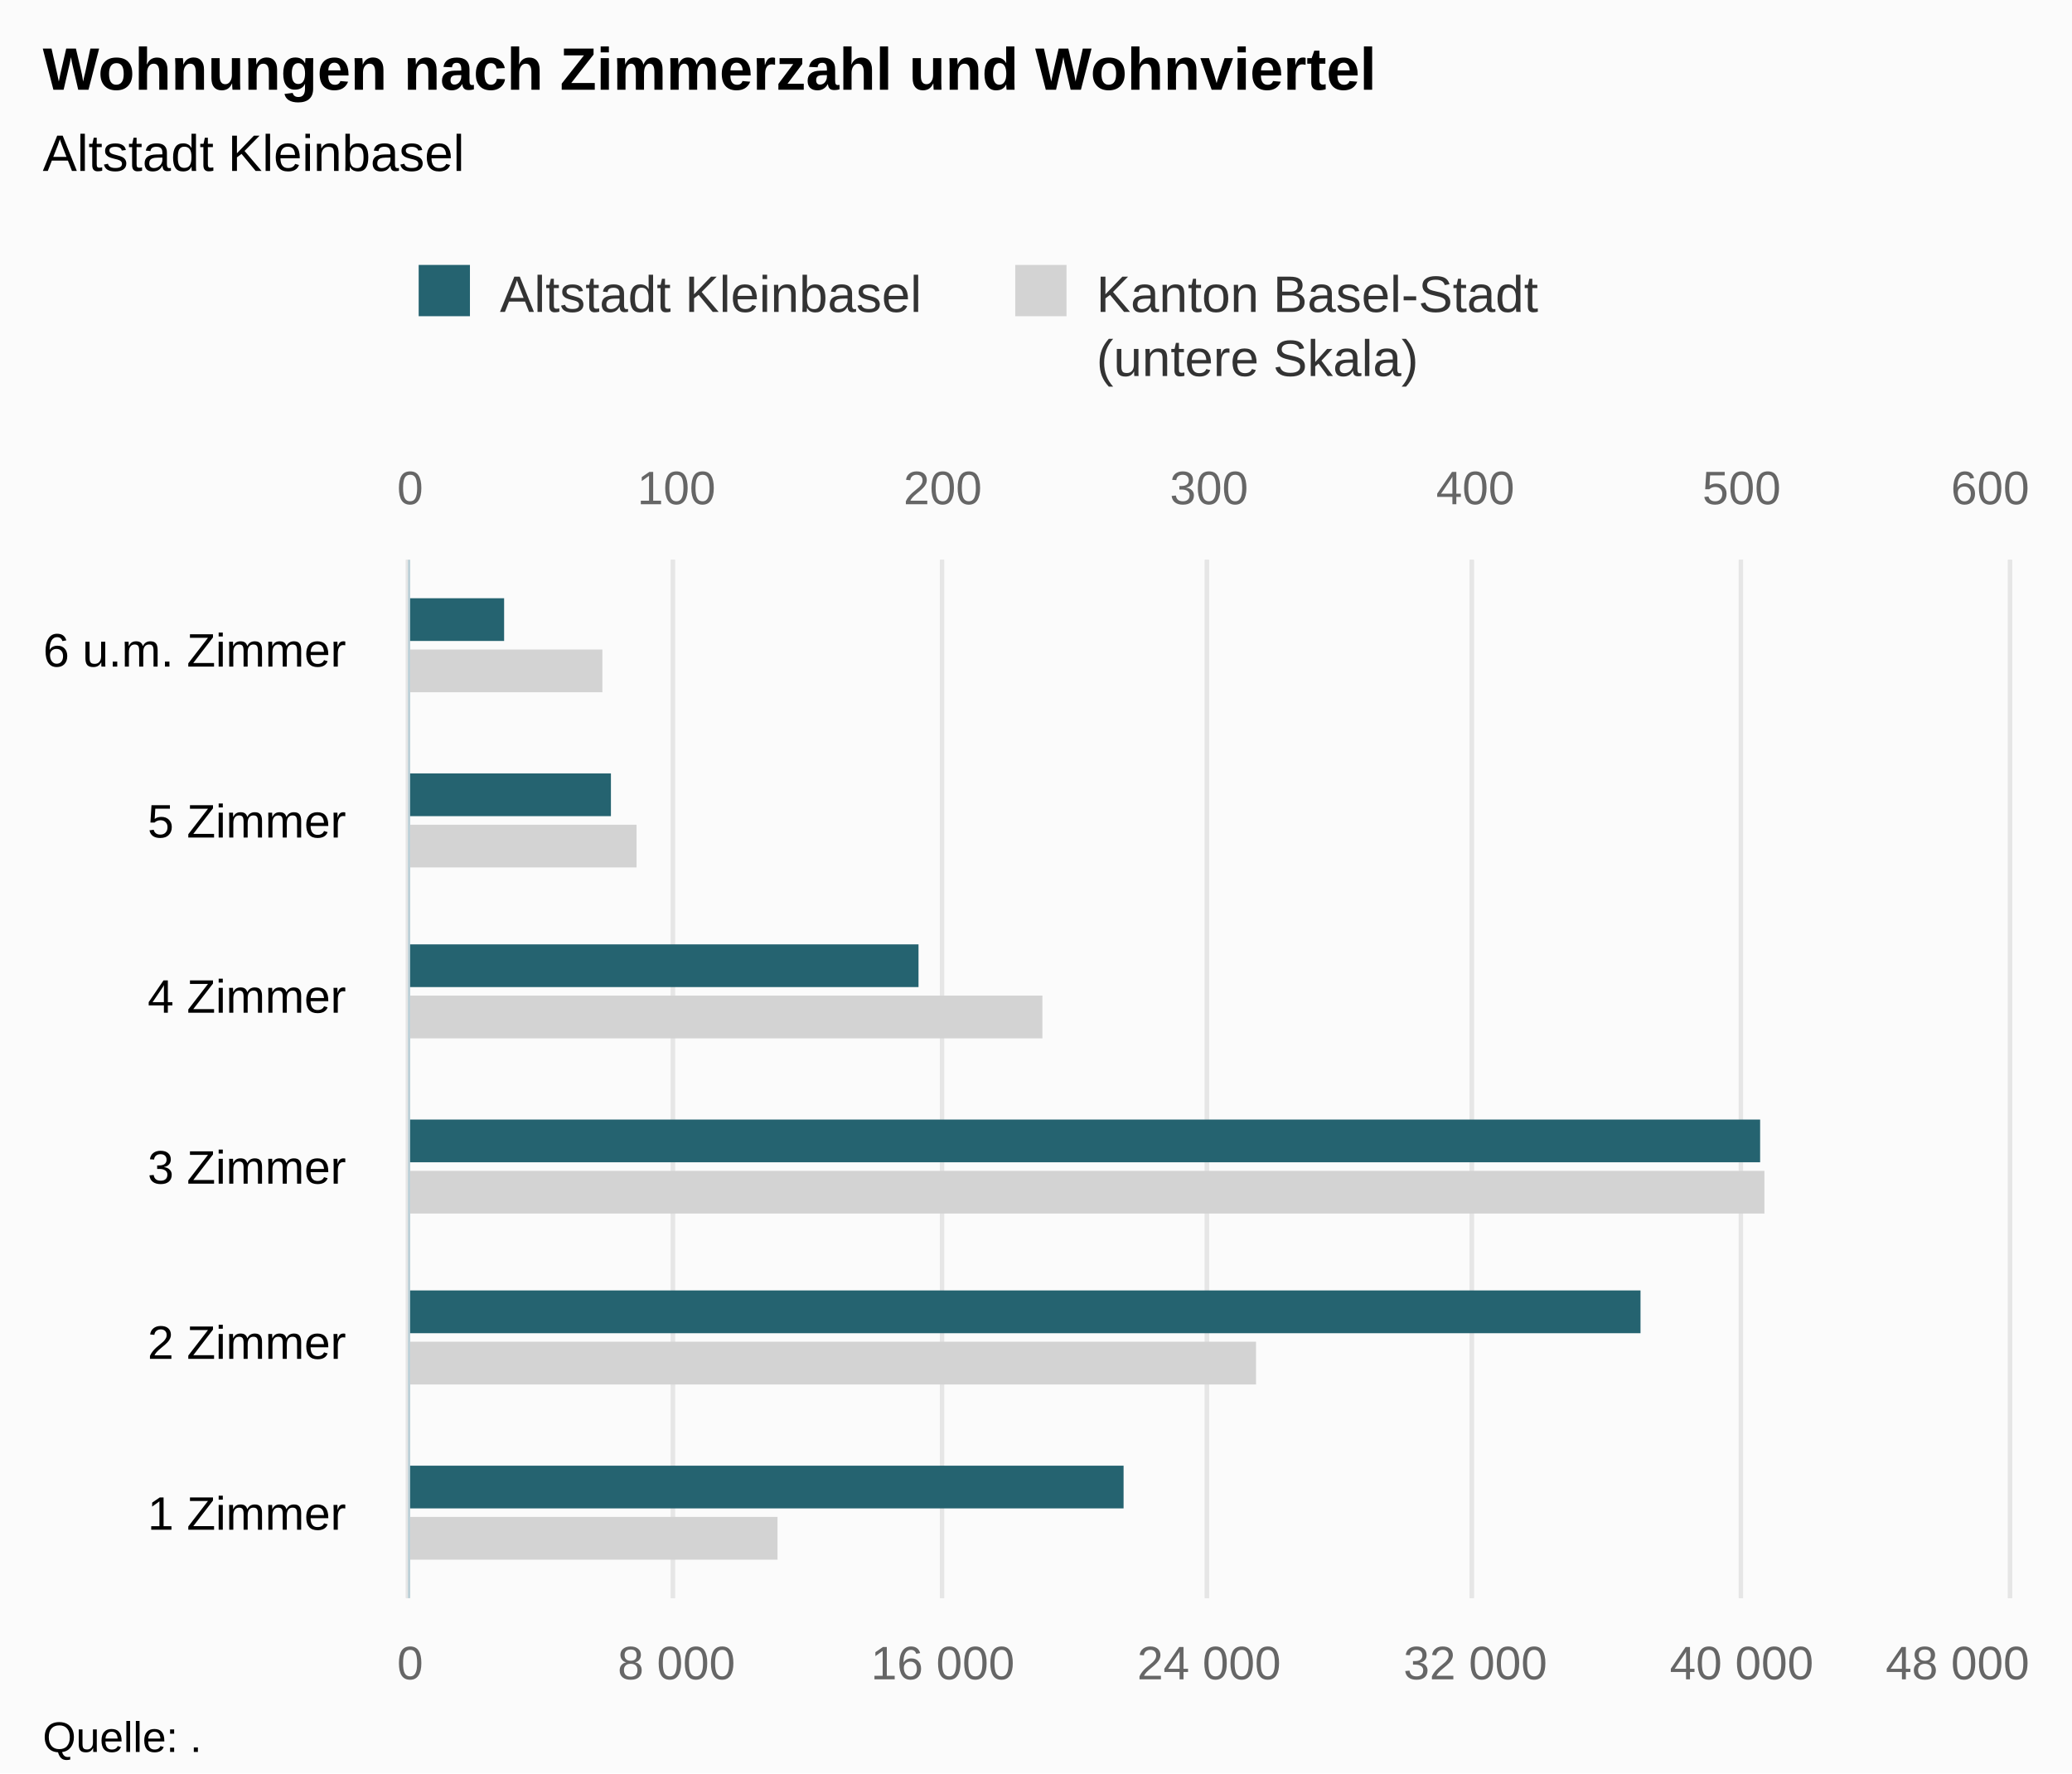
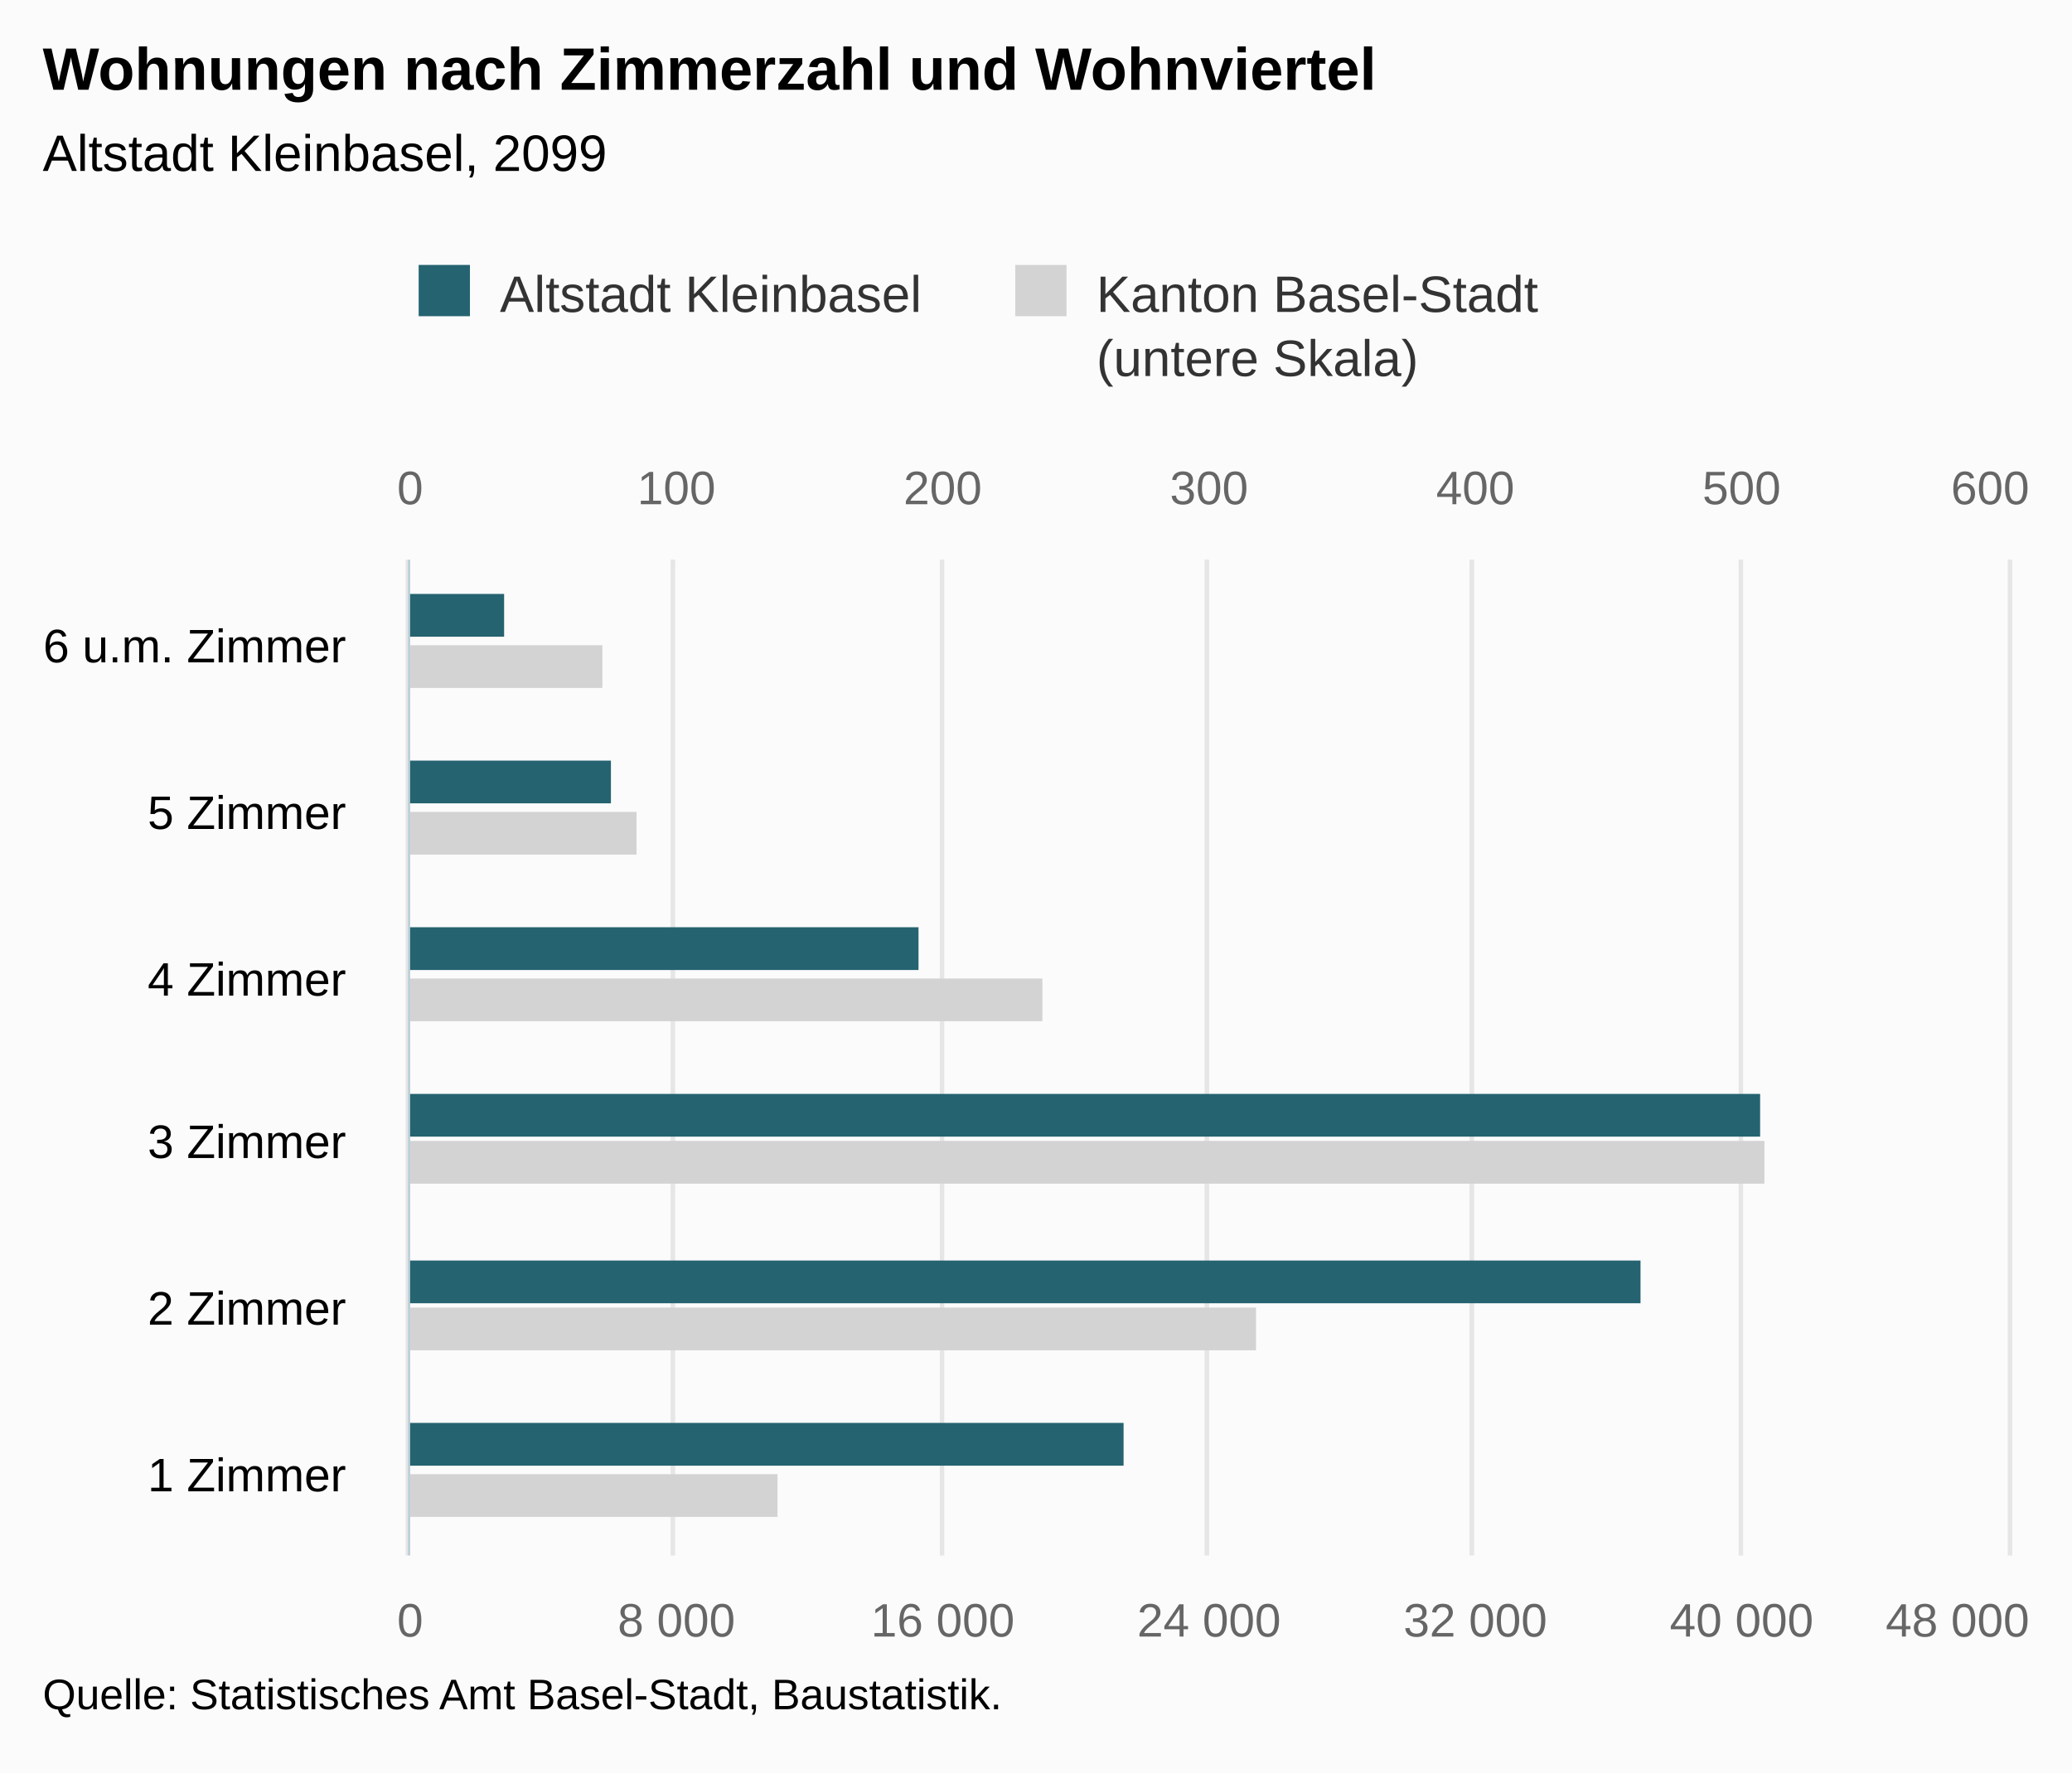
<svg xmlns="http://www.w3.org/2000/svg" version="1.1" class="highcharts-root" style="font-family:Arial;font-size:12px;" viewBox="0 0 485 415">
  <defs>
-     <clipPath id="highcharts-2pg9lze-8">
-       <rect x="0" y="0" width="243" height="374" fill="none" />
+     <clipPath id="highcharts-9zfcrst-8">
+       <rect x="0" y="0" width="233" height="374" fill="none" />
    </clipPath>
-     <clipPath id="highcharts-2pg9lze-9">
-       <rect x="0" y="0" width="243" height="374" fill="none" />
+     <clipPath id="highcharts-9zfcrst-9">
+       <rect x="0" y="0" width="233" height="374" fill="none" />
    </clipPath>
-     <clipPath id="highcharts-2pg9lze-10">
-       <rect x="0" y="0" width="243" height="374" fill="none" />
+     <clipPath id="highcharts-9zfcrst-10">
+       <rect x="0" y="0" width="233" height="374" fill="none" />
    </clipPath>
  </defs>
  <rect fill="#fbfbfb" class="highcharts-background" x="0" y="0" width="485" height="415" rx="0" ry="0" />
-   <rect fill="none" class="highcharts-plot-background" x="96" y="131" width="374" height="243" />
+   <rect fill="none" class="highcharts-plot-background" x="96" y="131" width="374" height="233" />
  <g class="highcharts-pane-group" data-z-index="0" />
  <g class="highcharts-grid highcharts-xaxis-grid " data-z-index="1">
-     <path fill="none" data-z-index="1" class="highcharts-grid-line" d="M 96 334.5 L 470 334.5" opacity="1" />
-     <path fill="none" data-z-index="1" class="highcharts-grid-line" d="M 96 293.5 L 470 293.5" opacity="1" />
-     <path fill="none" data-z-index="1" class="highcharts-grid-line" d="M 96 253.5 L 470 253.5" opacity="1" />
-     <path fill="none" data-z-index="1" class="highcharts-grid-line" d="M 96 212.5 L 470 212.5" opacity="1" />
-     <path fill="none" data-z-index="1" class="highcharts-grid-line" d="M 96 172.5 L 470 172.5" opacity="1" />
+     <path fill="none" data-z-index="1" class="highcharts-grid-line" d="M 96 325.5 L 470 325.5" opacity="1" />
+     <path fill="none" data-z-index="1" class="highcharts-grid-line" d="M 96 286.5 L 470 286.5" opacity="1" />
+     <path fill="none" data-z-index="1" class="highcharts-grid-line" d="M 96 248.5 L 470 248.5" opacity="1" />
+     <path fill="none" data-z-index="1" class="highcharts-grid-line" d="M 96 209.5 L 470 209.5" opacity="1" />
+     <path fill="none" data-z-index="1" class="highcharts-grid-line" d="M 96 170.5 L 470 170.5" opacity="1" />
    <path fill="none" data-z-index="1" class="highcharts-grid-line" d="M 96 131.5 L 470 131.5" opacity="1" />
-     <path fill="none" data-z-index="1" class="highcharts-grid-line" d="M 96 374.5 L 470 374.5" opacity="1" />
+     <path fill="none" data-z-index="1" class="highcharts-grid-line" d="M 96 364.5 L 470 364.5" opacity="1" />
  </g>
  <g class="highcharts-grid highcharts-yaxis-grid " data-z-index="1">
-     <path fill="none" stroke="#e6e6e6" stroke-width="1" data-z-index="1" class="highcharts-grid-line" d="M 95.5 131 L 95.5 374" opacity="1" />
-     <path fill="none" stroke="#e6e6e6" stroke-width="1" data-z-index="1" class="highcharts-grid-line" d="M 157.5 131 L 157.5 374" opacity="1" />
-     <path fill="none" stroke="#e6e6e6" stroke-width="1" data-z-index="1" class="highcharts-grid-line" d="M 220.5 131 L 220.5 374" opacity="1" />
-     <path fill="none" stroke="#e6e6e6" stroke-width="1" data-z-index="1" class="highcharts-grid-line" d="M 282.5 131 L 282.5 374" opacity="1" />
-     <path fill="none" stroke="#e6e6e6" stroke-width="1" data-z-index="1" class="highcharts-grid-line" d="M 344.5 131 L 344.5 374" opacity="1" />
-     <path fill="none" stroke="#e6e6e6" stroke-width="1" data-z-index="1" class="highcharts-grid-line" d="M 407.5 131 L 407.5 374" opacity="1" />
-     <path fill="none" stroke="#e6e6e6" stroke-width="1" data-z-index="1" class="highcharts-grid-line" d="M 470.5 131 L 470.5 374" opacity="1" />
+     <path fill="none" stroke="#e6e6e6" stroke-width="1" data-z-index="1" class="highcharts-grid-line" d="M 95.5 131 L 95.5 364" opacity="1" />
+     <path fill="none" stroke="#e6e6e6" stroke-width="1" data-z-index="1" class="highcharts-grid-line" d="M 157.5 131 L 157.5 364" opacity="1" />
+     <path fill="none" stroke="#e6e6e6" stroke-width="1" data-z-index="1" class="highcharts-grid-line" d="M 220.5 131 L 220.5 364" opacity="1" />
+     <path fill="none" stroke="#e6e6e6" stroke-width="1" data-z-index="1" class="highcharts-grid-line" d="M 282.5 131 L 282.5 364" opacity="1" />
+     <path fill="none" stroke="#e6e6e6" stroke-width="1" data-z-index="1" class="highcharts-grid-line" d="M 344.5 131 L 344.5 364" opacity="1" />
+     <path fill="none" stroke="#e6e6e6" stroke-width="1" data-z-index="1" class="highcharts-grid-line" d="M 407.5 131 L 407.5 364" opacity="1" />
+     <path fill="none" stroke="#e6e6e6" stroke-width="1" data-z-index="1" class="highcharts-grid-line" d="M 470.5 131 L 470.5 364" opacity="1" />
  </g>
  <g class="highcharts-grid highcharts-yaxis-grid " data-z-index="1">
-     <path fill="none" stroke="#e6e6e6" stroke-width="1" data-z-index="1" class="highcharts-grid-line" d="M 95.5 131 L 95.5 374" opacity="1" />
-     <path fill="none" stroke="#e6e6e6" stroke-width="1" data-z-index="1" class="highcharts-grid-line" d="M 157.5 131 L 157.5 374" opacity="1" />
-     <path fill="none" stroke="#e6e6e6" stroke-width="1" data-z-index="1" class="highcharts-grid-line" d="M 220.5 131 L 220.5 374" opacity="1" />
-     <path fill="none" stroke="#e6e6e6" stroke-width="1" data-z-index="1" class="highcharts-grid-line" d="M 282.5 131 L 282.5 374" opacity="1" />
-     <path fill="none" stroke="#e6e6e6" stroke-width="1" data-z-index="1" class="highcharts-grid-line" d="M 344.5 131 L 344.5 374" opacity="1" />
-     <path fill="none" stroke="#e6e6e6" stroke-width="1" data-z-index="1" class="highcharts-grid-line" d="M 407.5 131 L 407.5 374" opacity="1" />
-     <path fill="none" stroke="#e6e6e6" stroke-width="1" data-z-index="1" class="highcharts-grid-line" d="M 470.5 131 L 470.5 374" opacity="1" />
+     <path fill="none" stroke="#e6e6e6" stroke-width="1" data-z-index="1" class="highcharts-grid-line" d="M 95.5 131 L 95.5 364" opacity="1" />
+     <path fill="none" stroke="#e6e6e6" stroke-width="1" data-z-index="1" class="highcharts-grid-line" d="M 157.5 131 L 157.5 364" opacity="1" />
+     <path fill="none" stroke="#e6e6e6" stroke-width="1" data-z-index="1" class="highcharts-grid-line" d="M 220.5 131 L 220.5 364" opacity="1" />
+     <path fill="none" stroke="#e6e6e6" stroke-width="1" data-z-index="1" class="highcharts-grid-line" d="M 282.5 131 L 282.5 364" opacity="1" />
+     <path fill="none" stroke="#e6e6e6" stroke-width="1" data-z-index="1" class="highcharts-grid-line" d="M 344.5 131 L 344.5 364" opacity="1" />
+     <path fill="none" stroke="#e6e6e6" stroke-width="1" data-z-index="1" class="highcharts-grid-line" d="M 407.5 131 L 407.5 364" opacity="1" />
+     <path fill="none" stroke="#e6e6e6" stroke-width="1" data-z-index="1" class="highcharts-grid-line" d="M 470.5 131 L 470.5 364" opacity="1" />
  </g>
-   <rect fill="none" class="highcharts-plot-border" data-z-index="1" x="96" y="131" width="374" height="243" />
+   <rect fill="none" class="highcharts-plot-border" data-z-index="1" x="96" y="131" width="374" height="233" />
  <g class="highcharts-axis highcharts-xaxis " data-z-index="2">
-     <path fill="none" class="highcharts-axis-line" stroke="#B9CFD7" stroke-width="0.5" data-z-index="7" d="M 95.75 131 L 95.75 374" />
+     <path fill="none" class="highcharts-axis-line" stroke="#B9CFD7" stroke-width="0.5" data-z-index="7" d="M 95.75 131 L 95.75 364" />
  </g>
  <g class="highcharts-axis highcharts-yaxis " data-z-index="2">
-     <path fill="none" class="highcharts-axis-line" data-z-index="7" d="M 96 374 L 470 374" />
+     <path fill="none" class="highcharts-axis-line" data-z-index="7" d="M 96 364 L 470 364" />
  </g>
  <g class="highcharts-axis highcharts-yaxis " data-z-index="2">
    <path fill="none" class="highcharts-axis-line" data-z-index="7" d="M 96 131 L 470 131" />
  </g>
  <g class="highcharts-series-group" data-z-index="3">
-     <g data-z-index="0.1" class="highcharts-series highcharts-series-0 highcharts-bar-series " transform="translate(470,374) rotate(90) scale(-1,1) scale(1 1)" clip-path="url(#highcharts-2pg9lze-9)">
+     <g data-z-index="0.1" class="highcharts-series highcharts-series-0 highcharts-bar-series " transform="translate(470,364) rotate(90) scale(-1,1) scale(1 1)" clip-path="url(#highcharts-9zfcrst-9)">
      <rect x="9" y="288" width="10" height="87" fill="lightgray" class="highcharts-point" />
-       <rect x="50" y="176" width="10" height="199" fill="lightgray" class="highcharts-point" />
-       <rect x="90" y="57" width="10" height="318" fill="lightgray" class="highcharts-point" />
-       <rect x="131" y="226" width="10" height="149" fill="lightgray" class="highcharts-point" />
-       <rect x="171" y="321" width="10" height="54" fill="lightgray" class="highcharts-point" />
-       <rect x="212" y="329" width="10" height="46" fill="lightgray" class="highcharts-point" />
+       <rect x="48" y="176" width="10" height="199" fill="lightgray" class="highcharts-point" />
+       <rect x="87" y="57" width="10" height="318" fill="lightgray" class="highcharts-point" />
+       <rect x="125" y="226" width="10" height="149" fill="lightgray" class="highcharts-point" />
+       <rect x="164" y="321" width="10" height="54" fill="lightgray" class="highcharts-point" />
+       <rect x="203" y="329" width="10" height="46" fill="lightgray" class="highcharts-point" />
    </g>
-     <g data-z-index="0.1" class="highcharts-markers highcharts-series-0 highcharts-bar-series " transform="translate(470,374) rotate(90) scale(-1,1) scale(1 1)" clip-path="none" />
-     <g data-z-index="0.1" class="highcharts-series highcharts-series-1 highcharts-bar-series " transform="translate(470,374) rotate(90) scale(-1,1) scale(1 1)" clip-path="url(#highcharts-2pg9lze-10)">
+     <g data-z-index="0.1" class="highcharts-markers highcharts-series-0 highcharts-bar-series " transform="translate(470,364) rotate(90) scale(-1,1) scale(1 1)" clip-path="none" />
+     <g data-z-index="0.1" class="highcharts-series highcharts-series-1 highcharts-bar-series " transform="translate(470,364) rotate(90) scale(-1,1) scale(1 1)" clip-path="url(#highcharts-9zfcrst-10)">
      <rect x="21" y="207" width="10" height="168" fill="rgb(37, 99, 112)" class="highcharts-point" />
-       <rect x="62" y="86" width="10" height="289" fill="rgb(37, 99, 112)" class="highcharts-point" />
-       <rect x="102" y="58" width="10" height="317" fill="rgb(37, 99, 112)" class="highcharts-point" />
-       <rect x="143" y="255" width="10" height="120" fill="rgb(37, 99, 112)" class="highcharts-point" />
-       <rect x="183" y="327" width="10" height="48" fill="rgb(37, 99, 112)" class="highcharts-point" />
-       <rect x="224" y="352" width="10" height="23" fill="rgb(37, 99, 112)" class="highcharts-point" />
+       <rect x="59" y="86" width="10" height="289" fill="rgb(37, 99, 112)" class="highcharts-point" />
+       <rect x="98" y="58" width="10" height="317" fill="rgb(37, 99, 112)" class="highcharts-point" />
+       <rect x="137" y="255" width="10" height="120" fill="rgb(37, 99, 112)" class="highcharts-point" />
+       <rect x="176" y="327" width="10" height="48" fill="rgb(37, 99, 112)" class="highcharts-point" />
+       <rect x="215" y="352" width="10" height="23" fill="rgb(37, 99, 112)" class="highcharts-point" />
    </g>
-     <g data-z-index="0.1" class="highcharts-markers highcharts-series-1 highcharts-bar-series " transform="translate(470,374) rotate(90) scale(-1,1) scale(1 1)" clip-path="none" />
+     <g data-z-index="0.1" class="highcharts-markers highcharts-series-1 highcharts-bar-series " transform="translate(470,364) rotate(90) scale(-1,1) scale(1 1)" clip-path="none" />
  </g>
  <text x="10" text-anchor="start" class="highcharts-title" data-z-index="4" style="color:#000000;font-size:14px;font-weight:bold;fill:#000000;" y="21">
    <tspan>Wohnungen nach Zimmerzahl und Wohnviertel</tspan>
  </text>
  <text x="10" text-anchor="start" class="highcharts-subtitle" data-z-index="4" style="color:#000000;font-size:12px;font-weight:normal;font-family:Arial;fill:#000000;" y="40">
-     <tspan>Altstadt Kleinbasel</tspan>
+     <tspan>Altstadt Kleinbasel, 2099</tspan>
  </text>
  <g class="highcharts-legend" data-z-index="7" transform="translate(88,55)">
    <rect fill="none" class="highcharts-legend-box" rx="0" ry="0" x="0" y="0" width="279" height="40" visibility="visible" />
    <g data-z-index="1">
      <g>
        <g class="highcharts-legend-item highcharts-bar-series highcharts-color-undefined highcharts-series-1" data-z-index="1" transform="translate(8,3)">
          <text x="21" style="color:#333333;font-size:12px;font-weight:normal;cursor:pointer;fill:#333333;" text-anchor="start" data-z-index="2" y="15">
            <tspan>Altstadt Kleinbasel</tspan>
          </text>
          <rect x="2" y="4" width="12" height="12" fill="rgb(37, 99, 112)" class="highcharts-point" data-z-index="3" />
        </g>
        <g class="highcharts-legend-item highcharts-bar-series highcharts-color-undefined highcharts-series-0" data-z-index="1" transform="translate(147.6406,3)">
          <text x="21" y="15" style="color:#333333;font-size:12px;font-weight:normal;cursor:pointer;fill:#333333;" text-anchor="start" data-z-index="2">
            <tspan>Kanton Basel-Stadt</tspan>
            <tspan x="21" dy="15">(untere Skala)</tspan>
          </text>
          <rect x="2" y="4" width="12" height="12" fill="lightgray" class="highcharts-point" data-z-index="3" />
        </g>
      </g>
    </g>
  </g>
  <g class="highcharts-axis-labels highcharts-xaxis-labels " data-z-index="7">
-     <text x="81" style="color:#000000;cursor:default;font-size:11px;fill:#000000;" text-anchor="end" transform="translate(0,0)" y="358" opacity="1">
+     <text x="81" style="color:#000000;cursor:default;font-size:11px;fill:#000000;" text-anchor="end" transform="translate(0,0)" y="349" opacity="1">
      <tspan>1 Zimmer</tspan>
    </text>
-     <text x="81" style="color:#000000;cursor:default;font-size:11px;fill:#000000;" text-anchor="end" transform="translate(0,0)" y="318" opacity="1">
+     <text x="81" style="color:#000000;cursor:default;font-size:11px;fill:#000000;" text-anchor="end" transform="translate(0,0)" y="310" opacity="1">
      <tspan>2 Zimmer</tspan>
    </text>
-     <text x="81" style="color:#000000;cursor:default;font-size:11px;fill:#000000;" text-anchor="end" transform="translate(0,0)" y="277" opacity="1">
+     <text x="81" style="color:#000000;cursor:default;font-size:11px;fill:#000000;" text-anchor="end" transform="translate(0,0)" y="271" opacity="1">
      <tspan>3 Zimmer</tspan>
    </text>
-     <text x="81" style="color:#000000;cursor:default;font-size:11px;fill:#000000;" text-anchor="end" transform="translate(0,0)" y="237" opacity="1">
+     <text x="81" style="color:#000000;cursor:default;font-size:11px;fill:#000000;" text-anchor="end" transform="translate(0,0)" y="233" opacity="1">
      <tspan>4 Zimmer</tspan>
    </text>
-     <text x="81" style="color:#000000;cursor:default;font-size:11px;fill:#000000;" text-anchor="end" transform="translate(0,0)" y="196" opacity="1">
+     <text x="81" style="color:#000000;cursor:default;font-size:11px;fill:#000000;" text-anchor="end" transform="translate(0,0)" y="194" opacity="1">
      <tspan>5 Zimmer</tspan>
    </text>
-     <text x="81" style="color:#000000;cursor:default;font-size:11px;fill:#000000;" text-anchor="end" transform="translate(0,0)" y="156" opacity="1">
+     <text x="81" style="color:#000000;cursor:default;font-size:11px;fill:#000000;" text-anchor="end" transform="translate(0,0)" y="155" opacity="1">
      <tspan>6 u.m. Zimmer</tspan>
    </text>
  </g>
  <g class="highcharts-axis-labels highcharts-yaxis-labels " data-z-index="7">
-     <text x="96" style="color:#666666;cursor:default;font-size:11px;fill:#666666;" text-anchor="middle" transform="translate(0,0)" y="393" opacity="1">0</text>
-     <text x="158.333" style="color:#666666;cursor:default;font-size:11px;fill:#666666;" text-anchor="middle" transform="translate(0,0)" y="393" opacity="1">
+     <text x="96" style="color:#666666;cursor:default;font-size:11px;fill:#666666;" text-anchor="middle" transform="translate(0,0)" y="383" opacity="1">0</text>
+     <text x="158.333" style="color:#666666;cursor:default;font-size:11px;fill:#666666;" text-anchor="middle" transform="translate(0,0)" y="383" opacity="1">
      <tspan>8 000</tspan>
    </text>
-     <text x="220.667" style="color:#666666;cursor:default;font-size:11px;fill:#666666;" text-anchor="middle" transform="translate(0,0)" y="393" opacity="1">
+     <text x="220.667" style="color:#666666;cursor:default;font-size:11px;fill:#666666;" text-anchor="middle" transform="translate(0,0)" y="383" opacity="1">
      <tspan>16 000</tspan>
    </text>
-     <text x="283" style="color:#666666;cursor:default;font-size:11px;fill:#666666;" text-anchor="middle" transform="translate(0,0)" y="393" opacity="1">
+     <text x="283" style="color:#666666;cursor:default;font-size:11px;fill:#666666;" text-anchor="middle" transform="translate(0,0)" y="383" opacity="1">
      <tspan>24 000</tspan>
    </text>
-     <text x="345.333" style="color:#666666;cursor:default;font-size:11px;fill:#666666;" text-anchor="middle" transform="translate(0,0)" y="393" opacity="1">
+     <text x="345.333" style="color:#666666;cursor:default;font-size:11px;fill:#666666;" text-anchor="middle" transform="translate(0,0)" y="383" opacity="1">
      <tspan>32 000</tspan>
    </text>
-     <text x="407.667" style="color:#666666;cursor:default;font-size:11px;fill:#666666;" text-anchor="middle" transform="translate(0,0)" y="393" opacity="1">
+     <text x="407.667" style="color:#666666;cursor:default;font-size:11px;fill:#666666;" text-anchor="middle" transform="translate(0,0)" y="383" opacity="1">
      <tspan>40 000</tspan>
    </text>
-     <text x="458.203" style="color:#666666;cursor:default;font-size:11px;fill:#666666;" text-anchor="middle" transform="translate(0,0)" y="393" opacity="1">
+     <text x="458.203" style="color:#666666;cursor:default;font-size:11px;fill:#666666;" text-anchor="middle" transform="translate(0,0)" y="383" opacity="1">
      <tspan>48 000</tspan>
    </text>
  </g>
  <g class="highcharts-axis-labels highcharts-yaxis-labels " data-z-index="7">
    <text x="96" style="color:#666666;cursor:default;font-size:11px;fill:#666666;" text-anchor="middle" transform="translate(0,0)" y="118" opacity="1">0</text>
    <text x="345.333" style="color:#666666;cursor:default;font-size:11px;fill:#666666;" text-anchor="middle" transform="translate(0,0)" y="118" opacity="1">400</text>
    <text x="158.333" style="color:#666666;cursor:default;font-size:11px;fill:#666666;" text-anchor="middle" transform="translate(0,0)" y="118" opacity="1">100</text>
    <text x="220.667" style="color:#666666;cursor:default;font-size:11px;fill:#666666;" text-anchor="middle" transform="translate(0,0)" y="118" opacity="1">200</text>
    <text x="283" style="color:#666666;cursor:default;font-size:11px;fill:#666666;" text-anchor="middle" transform="translate(0,0)" y="118" opacity="1">300</text>
    <text x="407.667" style="color:#666666;cursor:default;font-size:11px;fill:#666666;" text-anchor="middle" transform="translate(0,0)" y="118" opacity="1">500</text>
    <text x="465.836" style="color:#666666;cursor:default;font-size:11px;fill:#666666;" text-anchor="middle" transform="translate(0,0)" y="118" opacity="1">600</text>
  </g>
-   <text x="10" class="highcharts-credits" text-anchor="start" data-z-index="8" style="cursor:default;color:#000000;font-size:10px;fill:#000000;" y="410">
-     <tspan>Quelle: .</tspan>
+   <text x="10" class="highcharts-credits" text-anchor="start" data-z-index="8" style="cursor:default;color:#000000;font-size:10px;fill:#000000;" y="400">
+     <tspan>Quelle: Statistisches Amt Basel-Stadt, Baustatistik.</tspan>
  </text>
</svg>
